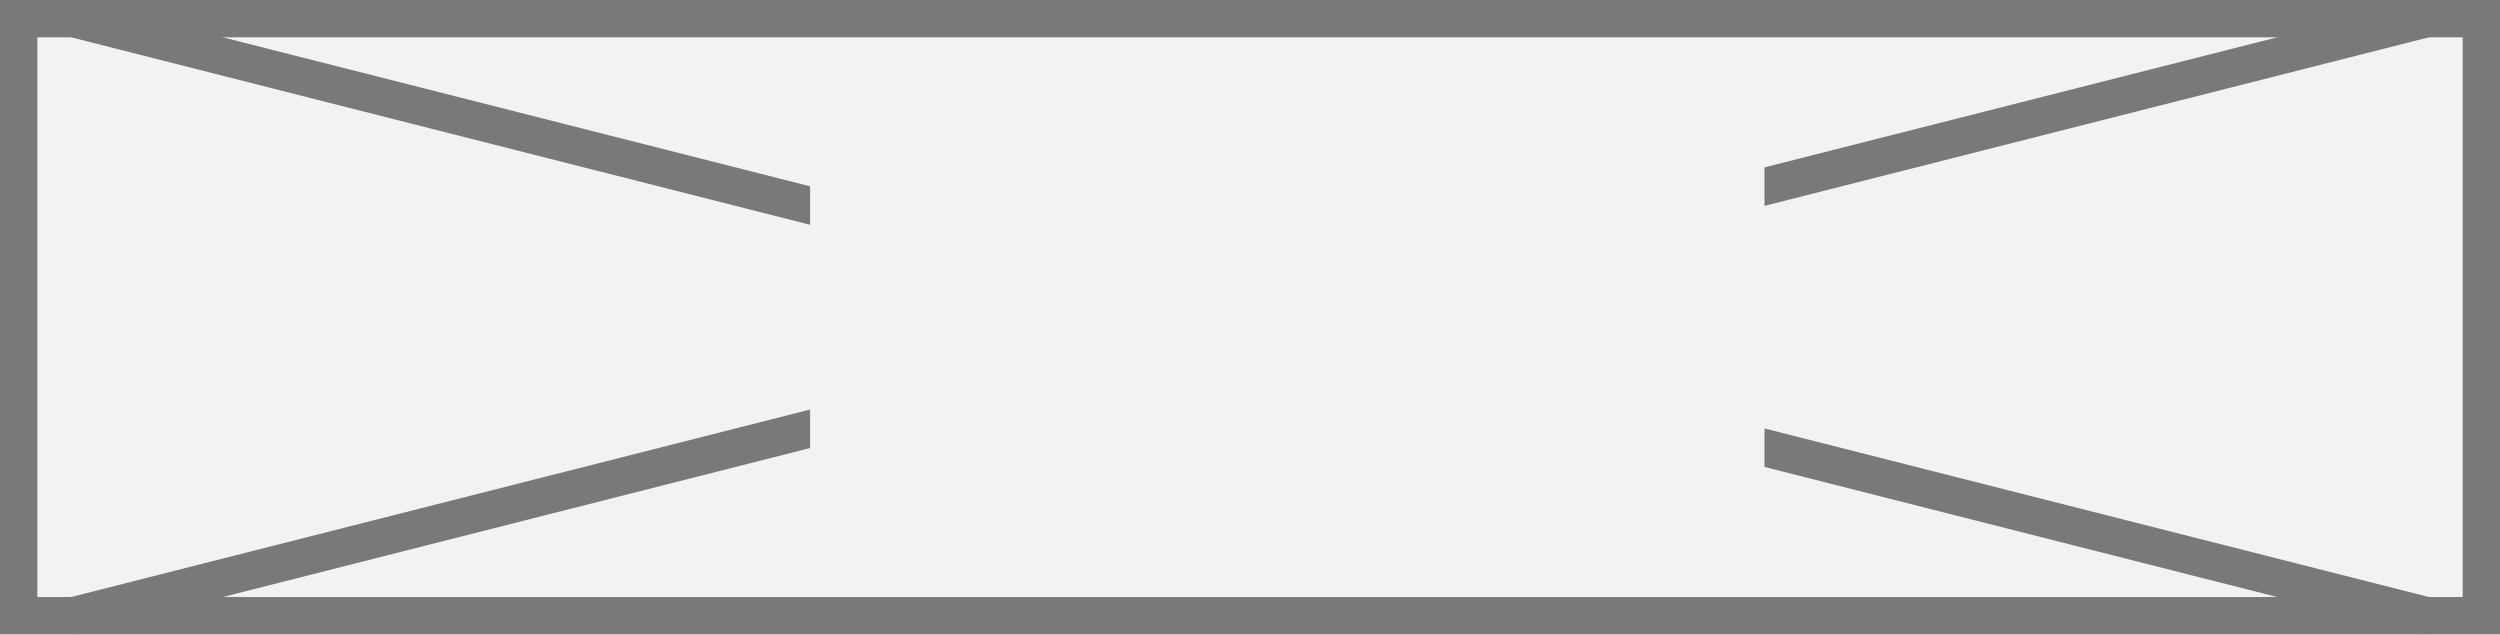
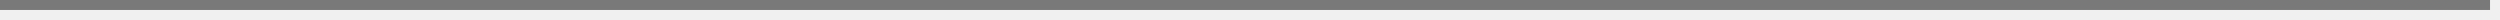
- <svg xmlns="http://www.w3.org/2000/svg" version="1.1" width="67px" height="17px">
-   <defs>
-     <mask fill="white" id="clip22">
-       <path d="M 330.711 774  L 356.289 774  L 356.289 793  L 330.711 793  Z M 309 774  L 376 774  L 376 791  L 309 791  Z " fill-rule="evenodd" />
-     </mask>
-   </defs>
-   <g transform="matrix(1 0 0 1 -309 -774 )">
-     <path d="M 309.5 774.5  L 375.5 774.5  L 375.5 790.5  L 309.5 790.5  L 309.5 774.5  Z " fill-rule="nonzero" fill="#f2f2f2" stroke="none" />
-     <path d="M 309.5 774.5  L 375.5 774.5  L 375.5 790.5  L 309.5 790.5  L 309.5 774.5  Z " stroke-width="1" stroke="#797979" fill="none" />
-     <path d="M 310.91 774.485  L 374.09 790.515  M 374.09 774.485  L 310.91 790.515  " stroke-width="1" stroke="#797979" fill="none" mask="url(#clip22)" />
+ <svg xmlns="http://www.w3.org/2000/svg" version="1.1" width="251px" height="2px">
+   <g transform="matrix(1 0 0 1 -126 -769 )">
+     <path d="M 126 769.5  L 376 769.5  " stroke-width="1" stroke="#797979" fill="none" />
  </g>
</svg>
